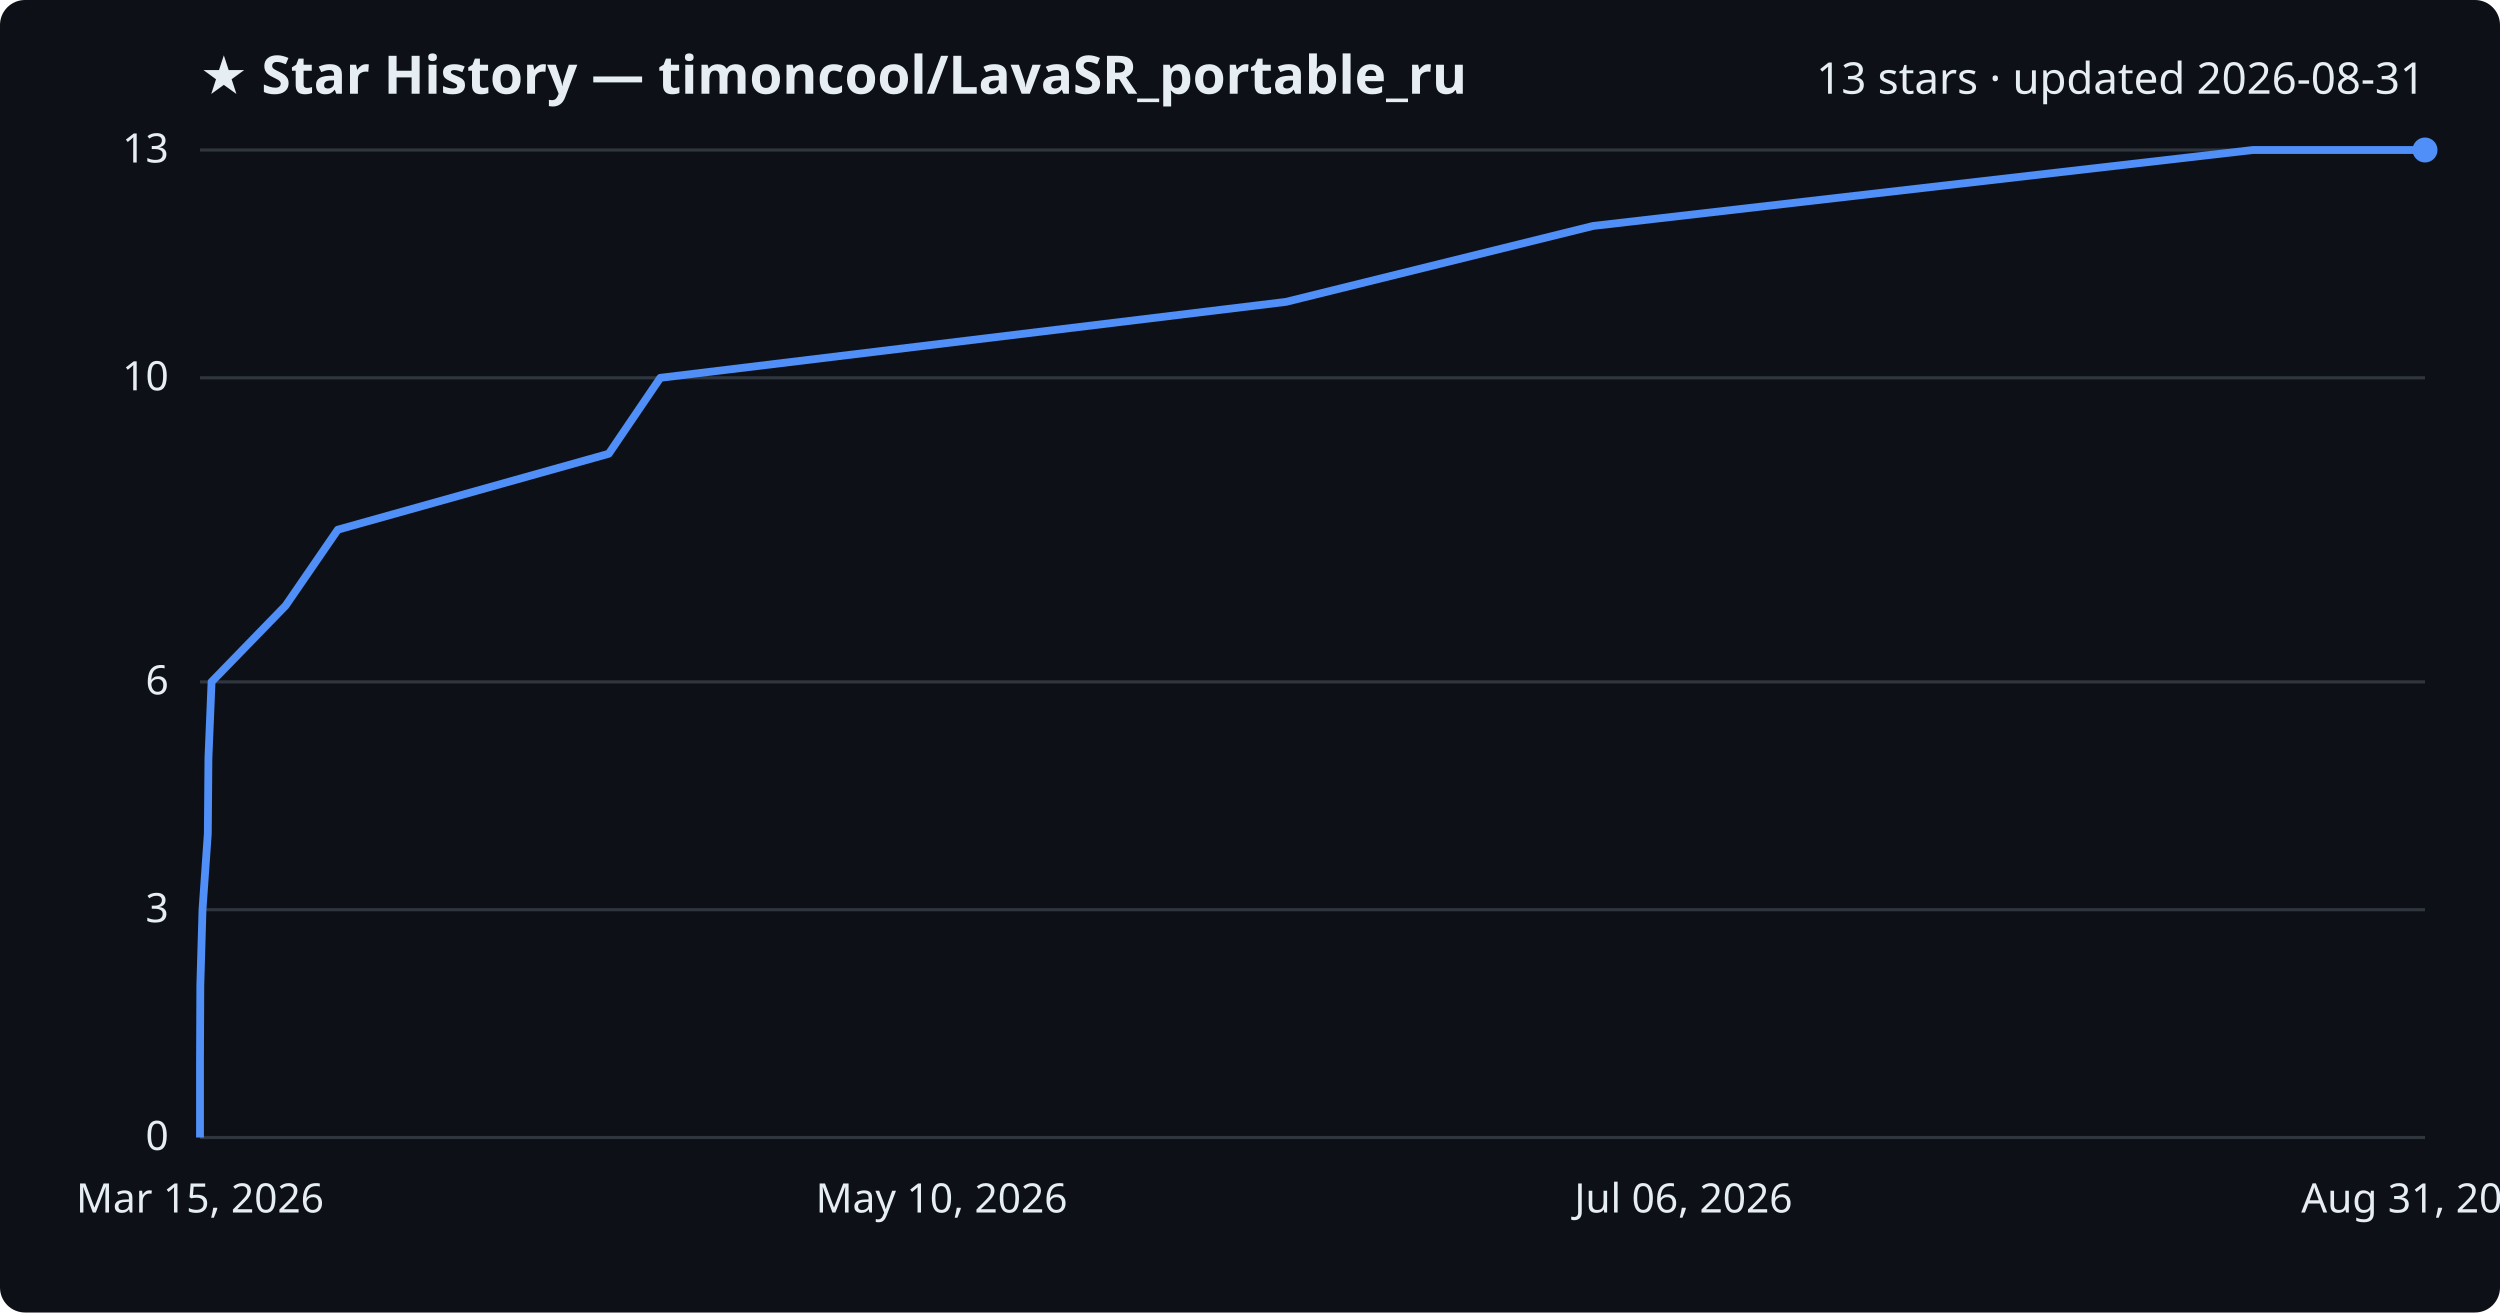
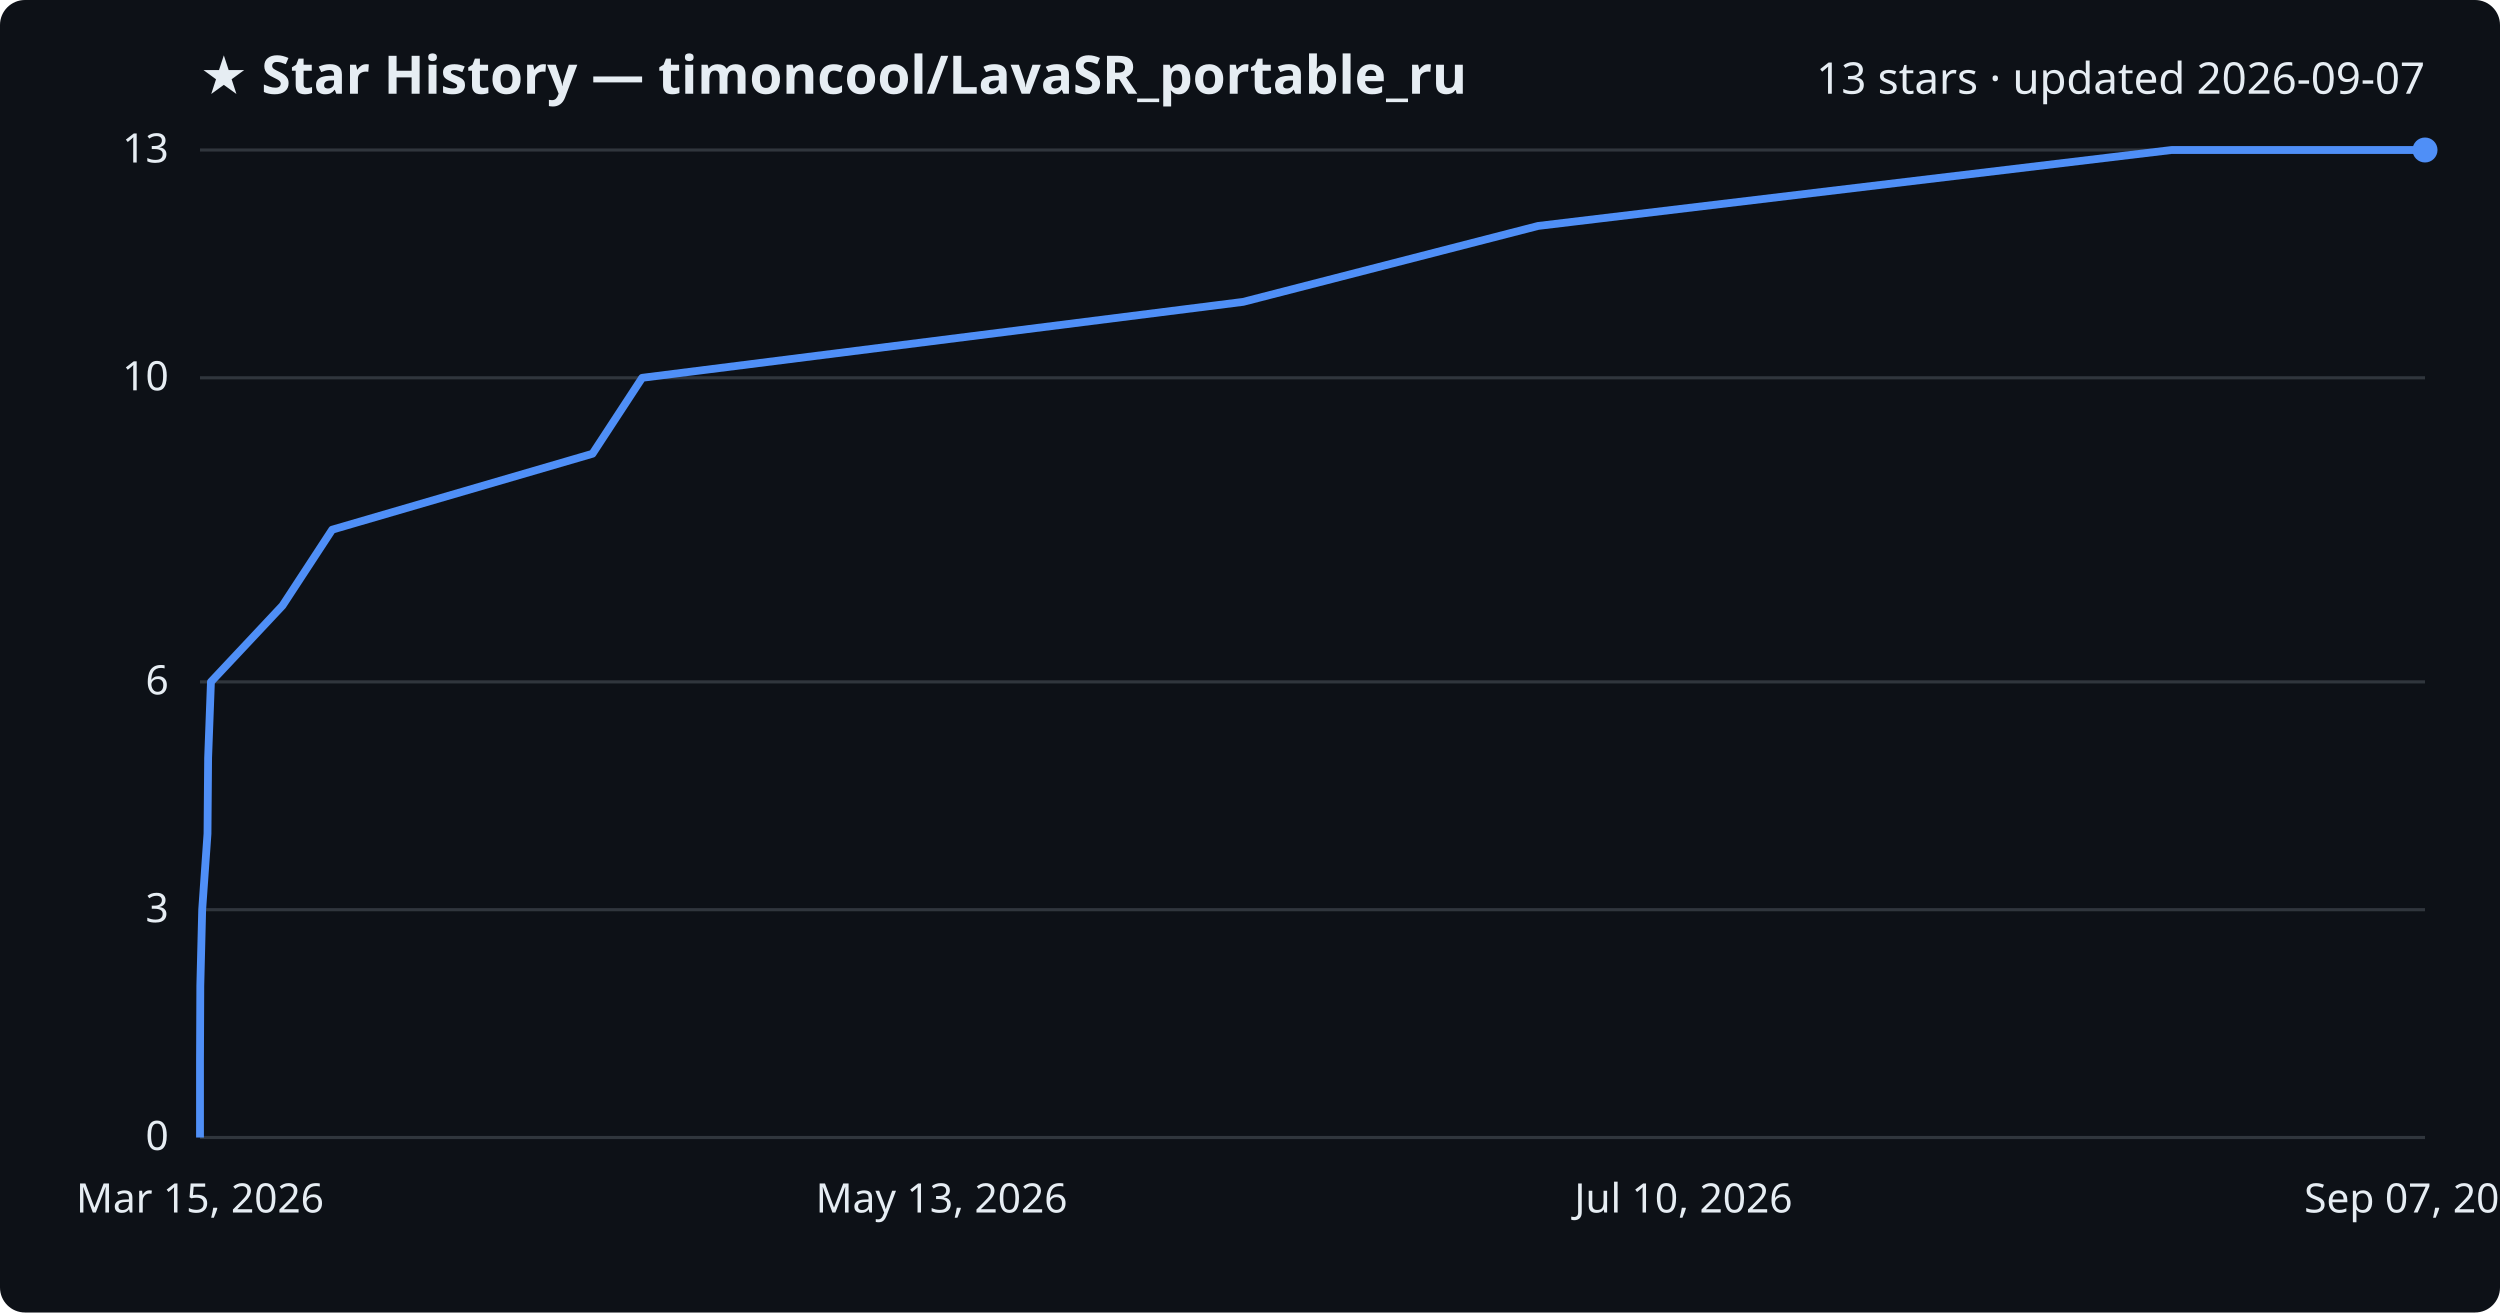
<svg xmlns="http://www.w3.org/2000/svg" viewBox="0 0 800 420" font-family="Segoe UI, sans-serif">
  <rect width="800" height="420" fill="#0d1117" rx="8" />
  <text x="64" y="30" fill="#e6edf3" font-size="17" font-weight="700">★ Star History — timoncool/LavaSR_portable_ru</text>
-   <text x="776" y="30" fill="#e6edf3" font-size="14" text-anchor="end">13 stars · updated 2026-08-31</text>
+   <text x="776" y="30" fill="#e6edf3" font-size="14" text-anchor="end">13 stars · updated 2026-09-07</text>
  <line x1="64" y1="364.0" x2="776" y2="364.0" stroke="#30363d" stroke-width="1" />
  <text x="54" y="368.0" fill="#e6edf3" font-size="13" text-anchor="end">0</text>
  <line x1="64" y1="291.1" x2="776" y2="291.1" stroke="#30363d" stroke-width="1" />
  <text x="54" y="295.1" fill="#e6edf3" font-size="13" text-anchor="end">3</text>
  <line x1="64" y1="218.2" x2="776" y2="218.2" stroke="#30363d" stroke-width="1" />
  <text x="54" y="222.2" fill="#e6edf3" font-size="13" text-anchor="end">6</text>
  <line x1="64" y1="120.9" x2="776" y2="120.9" stroke="#30363d" stroke-width="1" />
  <text x="54" y="124.9" fill="#e6edf3" font-size="13" text-anchor="end">10</text>
  <line x1="64" y1="48.0" x2="776" y2="48.0" stroke="#30363d" stroke-width="1" />
  <text x="54" y="52.0" fill="#e6edf3" font-size="13" text-anchor="end">13</text>
-   <path d="M64.0,364.0 L64.0,339.7 L64.1,315.4 L64.8,291.1 L66.5,266.8 L66.7,242.5 L67.7,218.2 L91.4,193.8 L108.1,169.5 L194.8,145.2 L211.3,120.9 L411.5,96.6 L509.8,72.3 L720.9,48.0 L776.0,48.0" fill="none" stroke="#4f8ff7" stroke-width="2.5" stroke-linejoin="round" />
+   <path d="M64.0,364.0 L64.0,339.7 L64.1,315.4 L64.7,291.1 L66.4,266.8 L66.6,242.5 L67.5,218.2 L90.4,193.8 L106.3,169.5 L189.6,145.2 L205.5,120.9 L397.8,96.6 L492.2,72.3 L694.9,48.0 L776.0,48.0" fill="none" stroke="#4f8ff7" stroke-width="2.5" stroke-linejoin="round" />
  <circle cx="776.0" cy="48.0" r="4" fill="#4f8ff7" />
  <text x="64.0" y="388" fill="#e6edf3" font-size="13" text-anchor="middle">Mar 15, 2026</text>
-   <text x="301.3" y="388" fill="#e6edf3" font-size="13" text-anchor="middle">May 10, 2026</text>
-   <text x="538.7" y="388" fill="#e6edf3" font-size="13" text-anchor="middle">Jul 06, 2026</text>
-   <text x="776.0" y="388" fill="#e6edf3" font-size="13" text-anchor="middle">Aug 31, 2026</text>
+   <text x="301.3" y="388" fill="#e6edf3" font-size="13" text-anchor="middle">May 13, 2026</text>
+   <text x="538.7" y="388" fill="#e6edf3" font-size="13" text-anchor="middle">Jul 10, 2026</text>
+   <text x="776.0" y="388" fill="#e6edf3" font-size="13" text-anchor="middle">Sep 07, 2026</text>
</svg>
